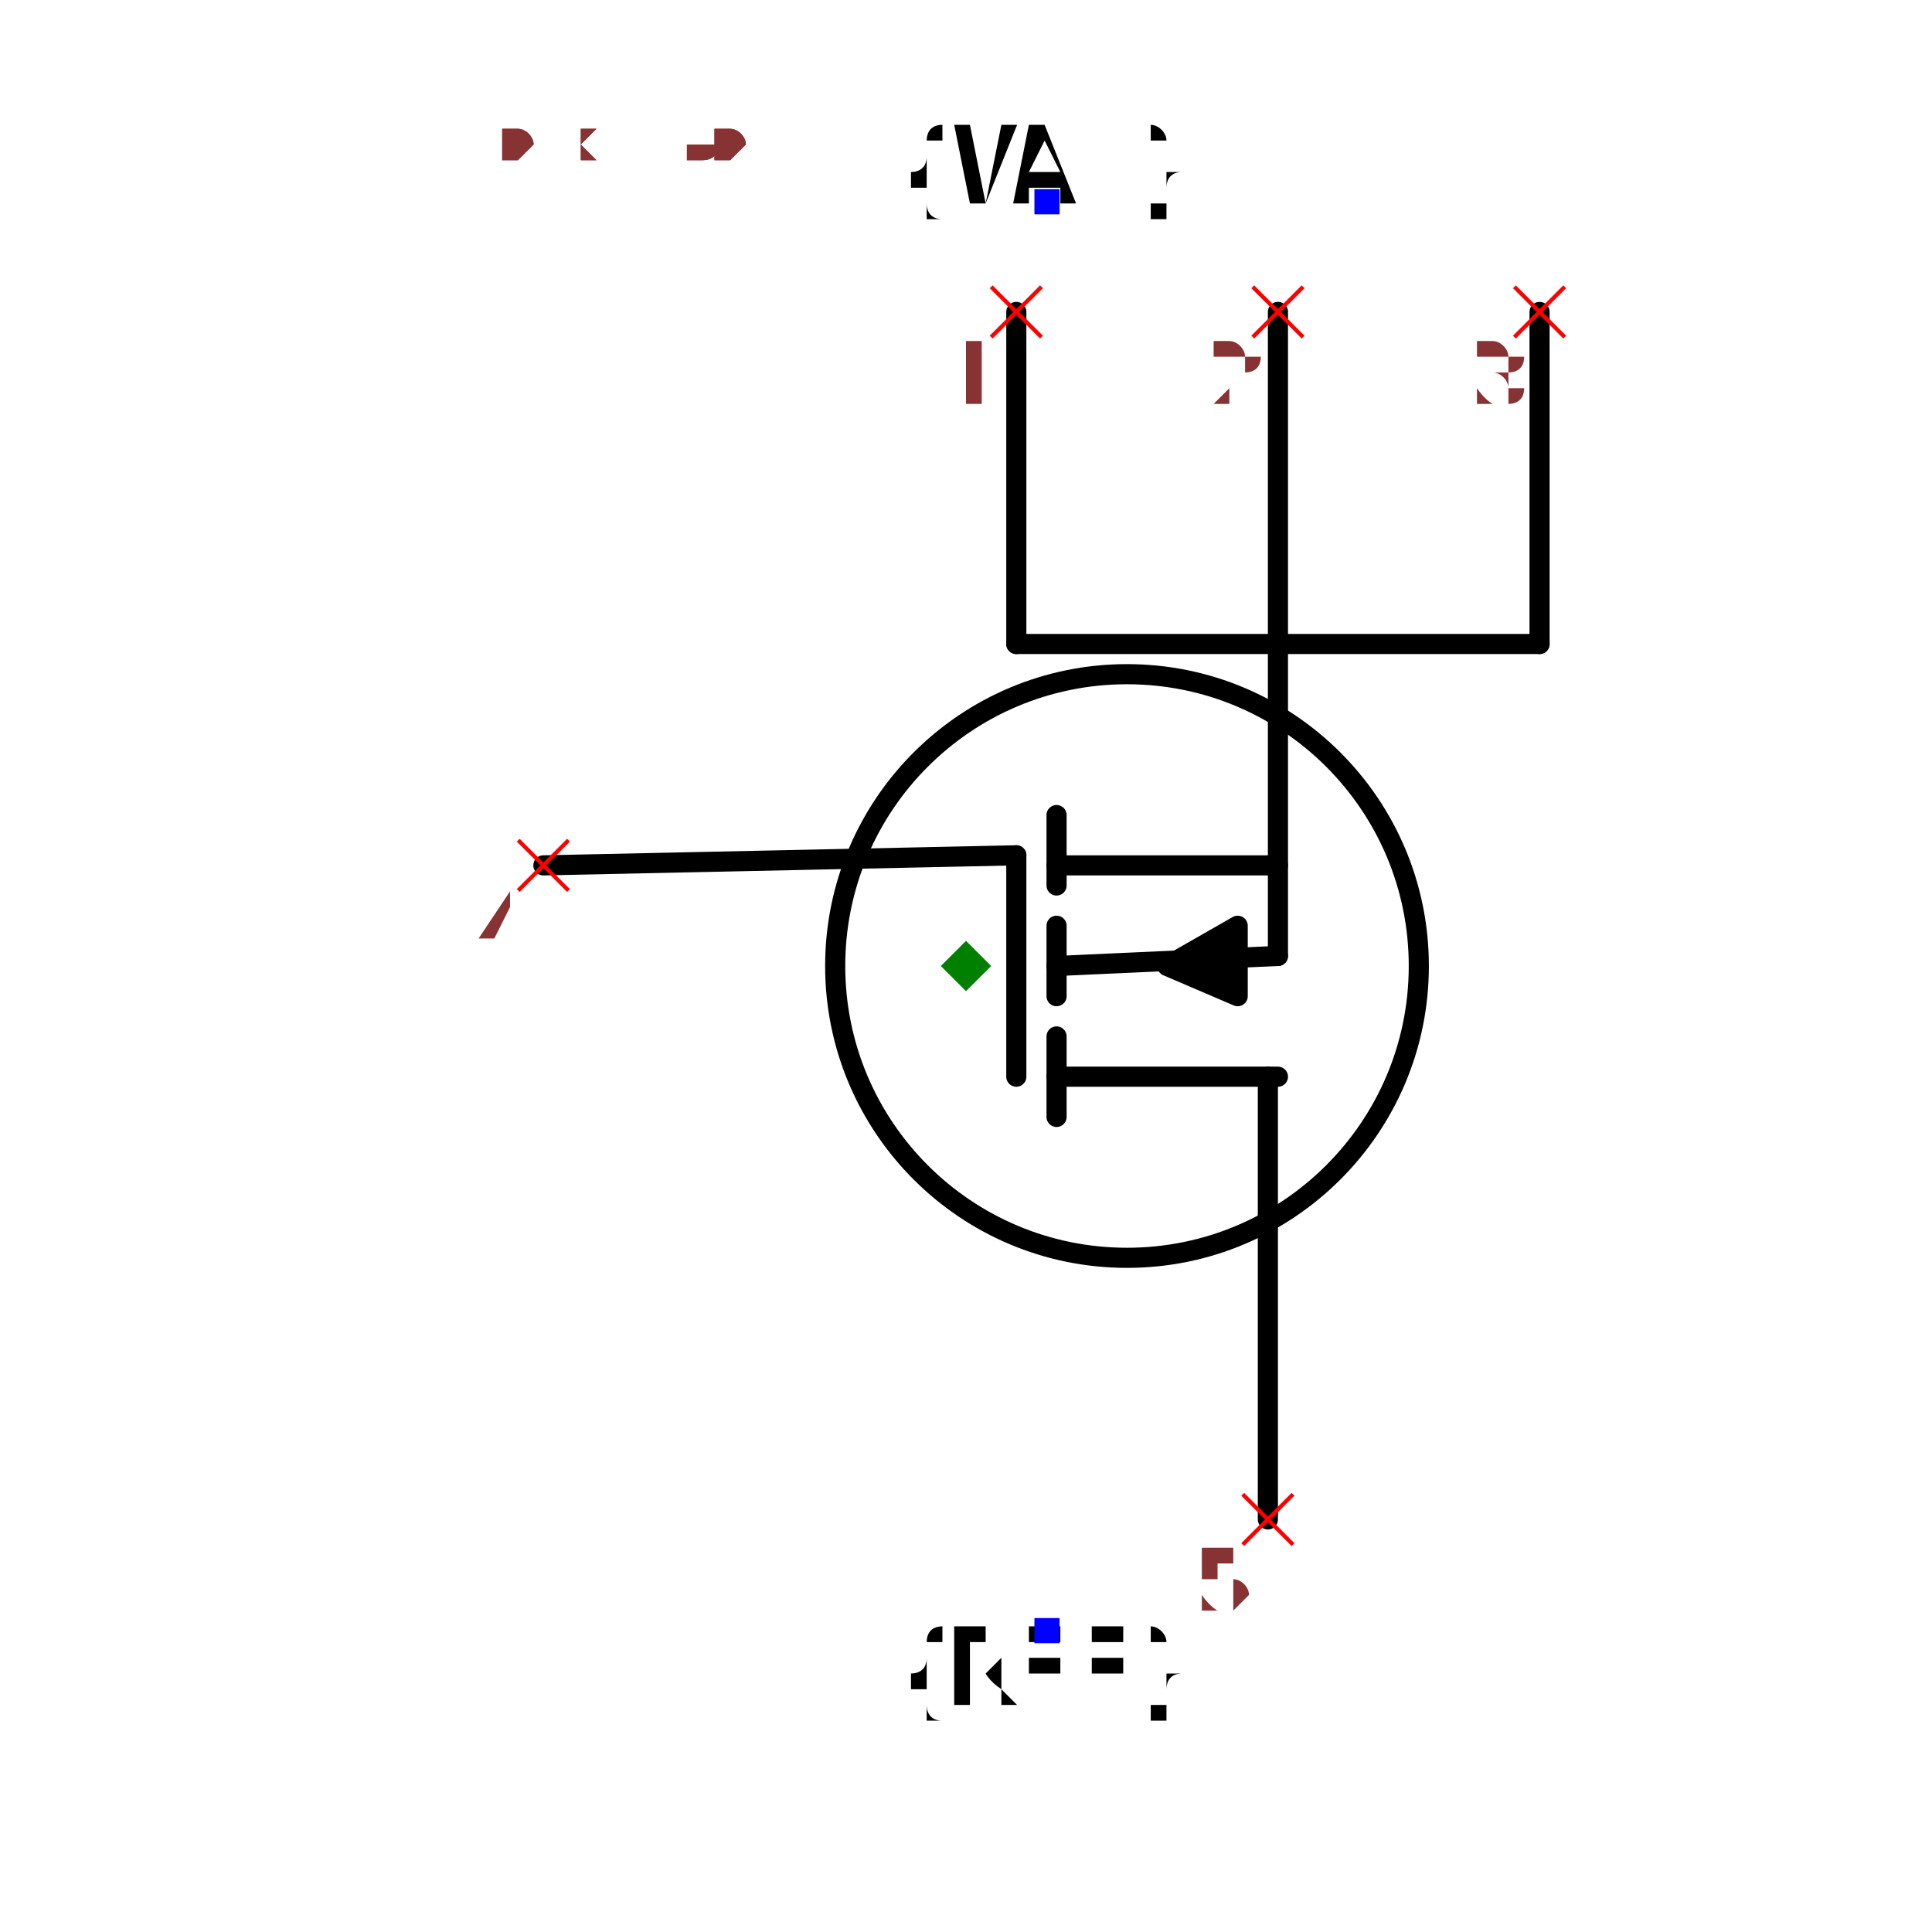
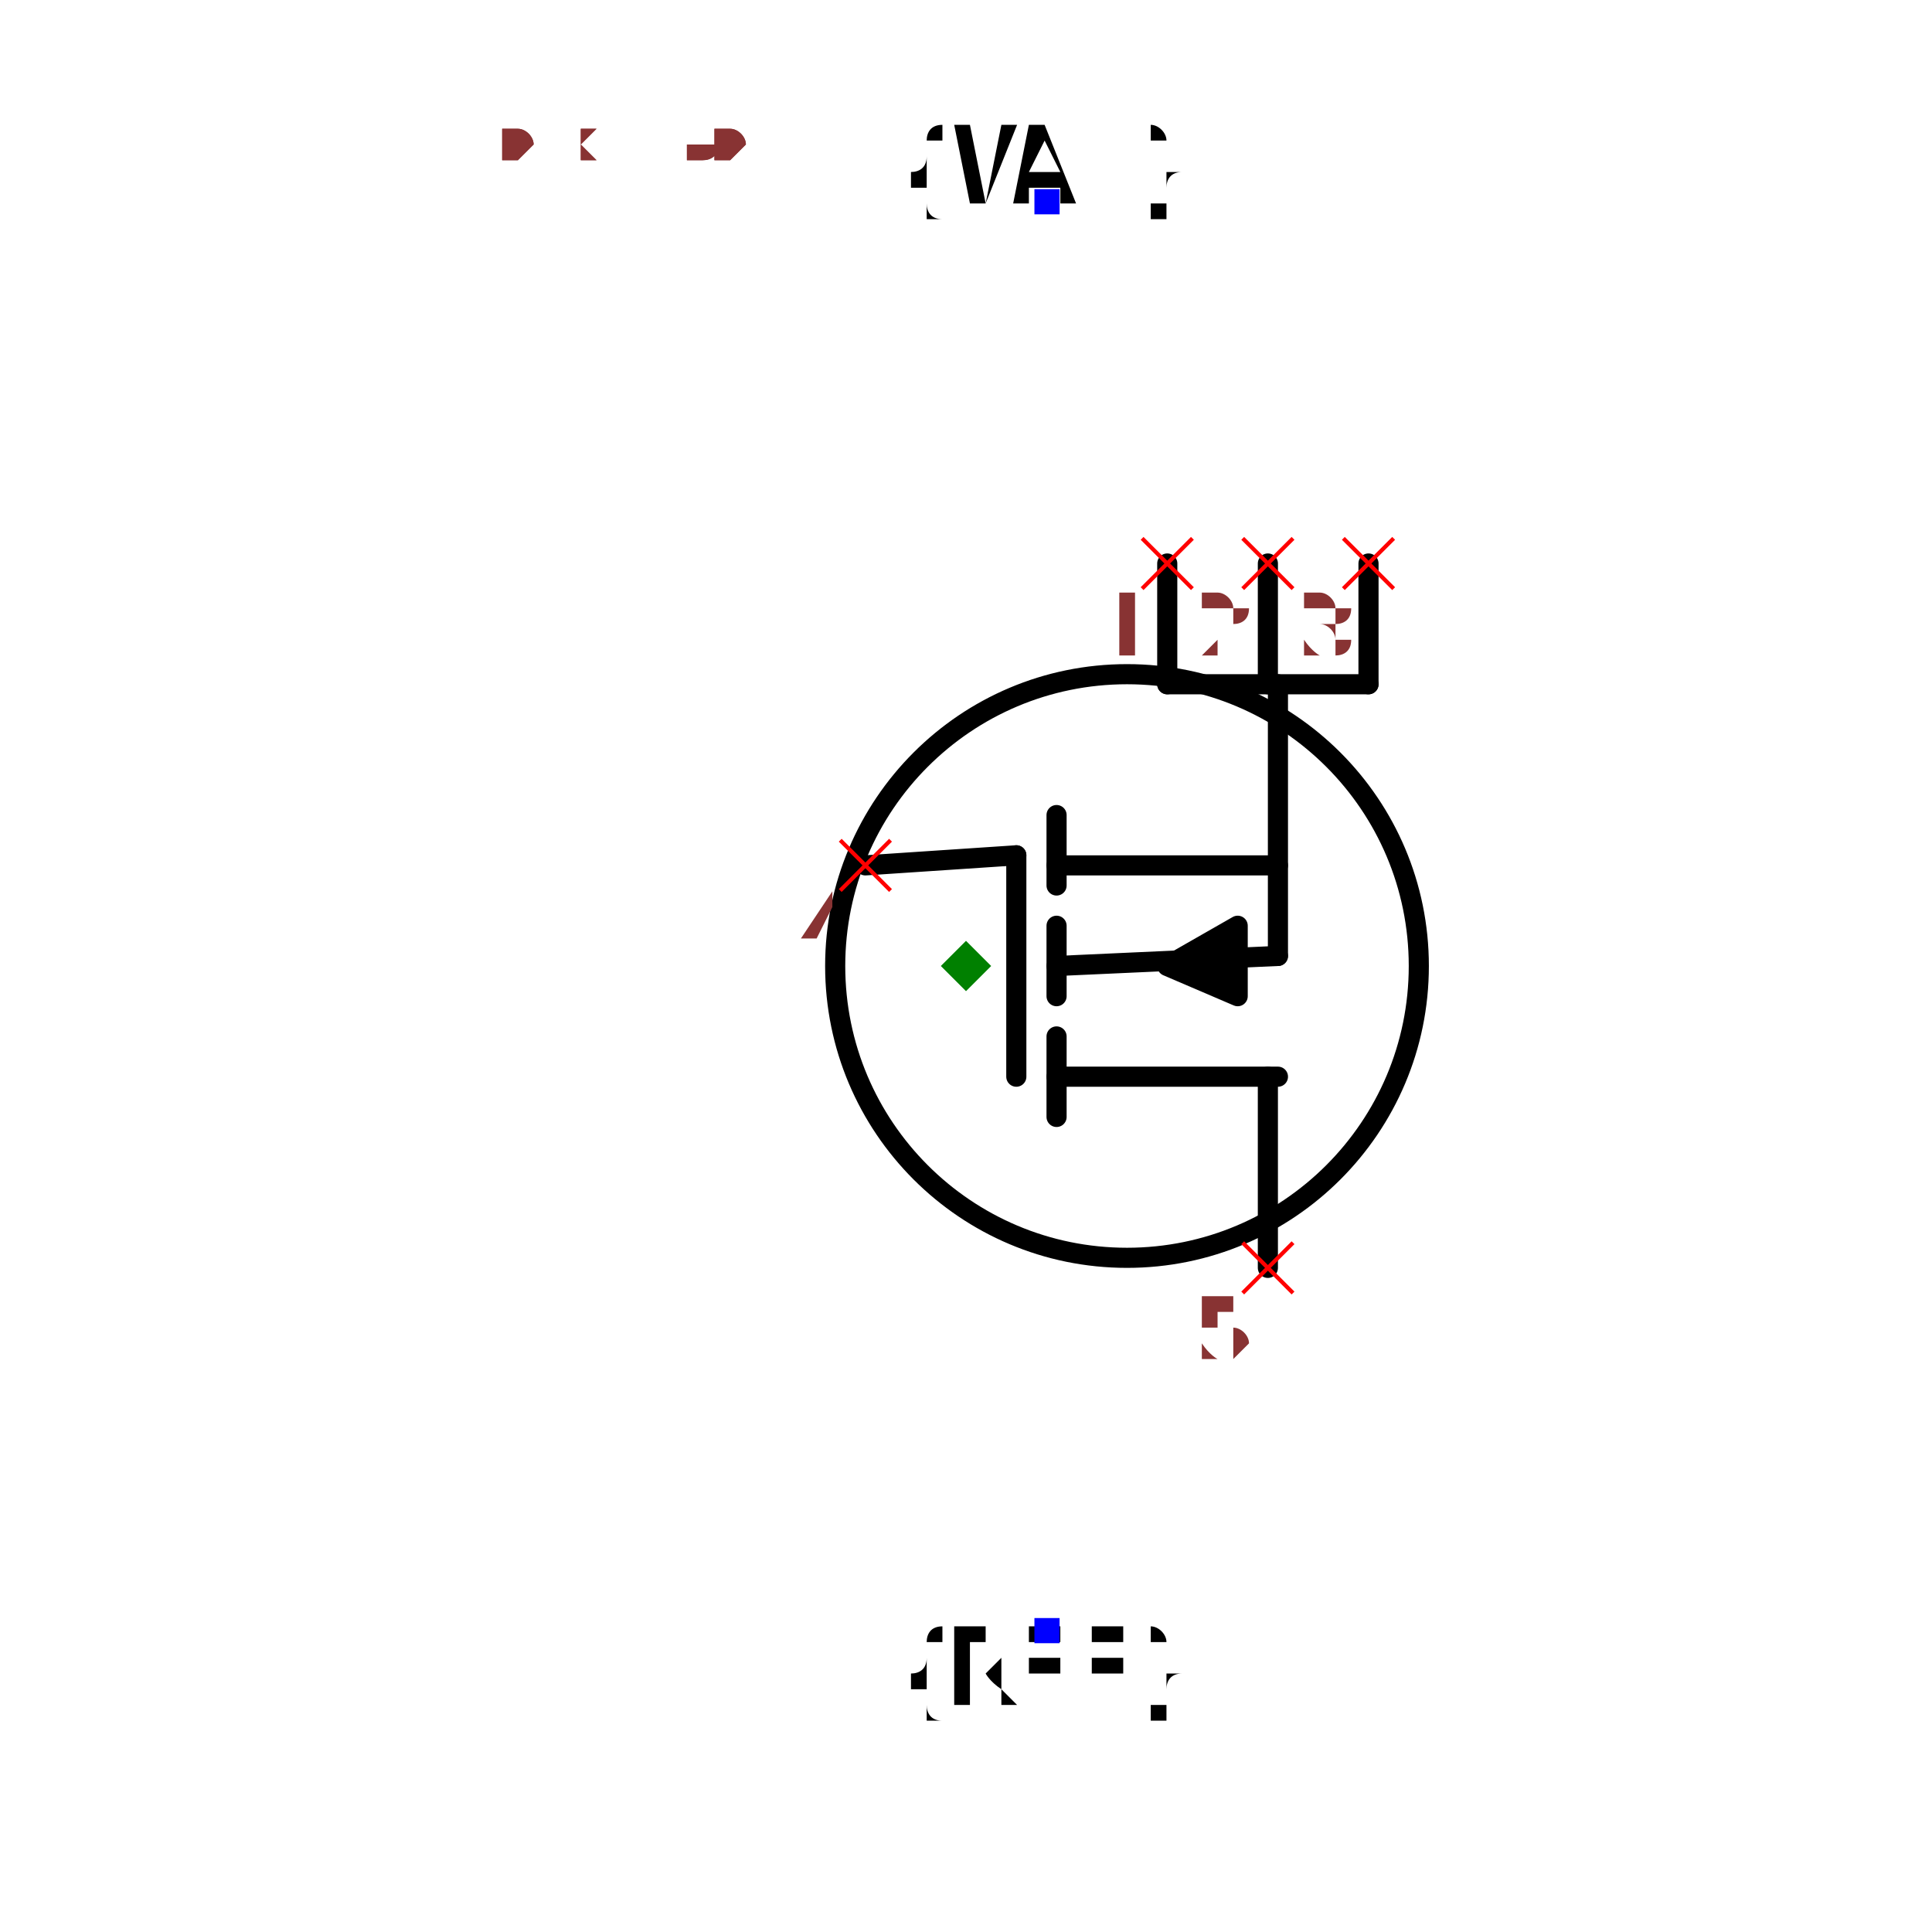
<svg xmlns="http://www.w3.org/2000/svg" width="150" height="150" viewBox="-0.66 -0.96 1.32 1.92">
-   <path d="M-0.42,-0.1 L0.05,-0.11" fill="none" stroke="black" stroke-width="0.02" stroke-linecap="round" stroke-linejoin="round" />
-   <path d="M0.3,0.55 L0.3,0.11" fill="none" stroke="black" stroke-width="0.02" stroke-linecap="round" stroke-linejoin="round" />
+   <path d="M-0.1,-0.1 L0.05,-0.11" fill="none" stroke="black" stroke-width="0.02" stroke-linecap="round" stroke-linejoin="round" />
+   <path d="M0.3,0.3 L0.3,0.11" fill="none" stroke="black" stroke-width="0.02" stroke-linecap="round" stroke-linejoin="round" />
  <path d="M0.09,0.11 L0.31,0.11" fill="none" stroke="black" stroke-width="0.02" stroke-linecap="round" stroke-linejoin="round" />
  <path d="M0.09,0.15 L0.09,0.07" fill="none" stroke="black" stroke-width="0.02" stroke-linecap="round" stroke-linejoin="round" />
  <path d="M0.09,-0.1 L0.31,-0.1" fill="none" stroke="black" stroke-width="0.02" stroke-linecap="round" stroke-linejoin="round" />
  <path d="M0.09,-0.08 L0.09,-0.15" fill="none" stroke="black" stroke-width="0.02" stroke-linecap="round" stroke-linejoin="round" />
  <path d="M0.09,0.03 L0.09,-0.04" fill="none" stroke="black" stroke-width="0.02" stroke-linecap="round" stroke-linejoin="round" />
  <path d="M0.27,-0.04 L0.27,0.03 L0.2,0 L0.27,-0.04" fill="black" stroke="black" stroke-width="0.02" stroke-linecap="round" stroke-linejoin="round" />
  <path d="M0.09,0 L0.31,-0.01" fill="none" stroke="black" stroke-width="0.02" stroke-linecap="round" stroke-linejoin="round" />
  <path d="M0.05,0.11 L0.05,-0.11" fill="none" stroke="black" stroke-width="0.02" stroke-linecap="round" stroke-linejoin="round" />
  <circle cx="0.16" cy="0" r="0.29" fill="none" stroke="black" stroke-width="0.02" />
  <text x="0.08" y="0.66" dx="0" dy="0.075" text-anchor="middle" style="font: 0.1px monospace; fill: black">{REF}</text>
  <rect x="0.068" y="0.648" width="0.025" height="0.025" fill="blue" />
  <text x="0.08" y="-0.76" dx="0" dy="0" text-anchor="middle" style="font: 0.1px monospace; fill: black">{VAL}</text>
  <rect x="0.068" y="-0.772" width="0.025" height="0.025" fill="blue" />
-   <path d="M0.31,-0.01 L0.31,-0.32" fill="none" stroke="black" stroke-width="0.02" stroke-linecap="round" stroke-linejoin="round" />
-   <path d="M0.05,-0.32 L0.57,-0.32" fill="none" stroke="black" stroke-width="0.02" stroke-linecap="round" stroke-linejoin="round" />
-   <path d="M0.05,-0.32 L0.05,-0.65" fill="none" stroke="black" stroke-width="0.02" stroke-linecap="round" stroke-linejoin="round" />
-   <path d="M0.31,-0.32 L0.31,-0.65" fill="none" stroke="black" stroke-width="0.02" stroke-linecap="round" stroke-linejoin="round" />
-   <path d="M0.57,-0.32 L0.57,-0.65" fill="none" stroke="black" stroke-width="0.02" stroke-linecap="round" stroke-linejoin="round" />
-   <line x1="0.275" y1="0.525" x2="0.325" y2="0.575" stroke="red" stroke-width="0.004" />
-   <line x1="0.275" y1="0.575" x2="0.325" y2="0.525" stroke="red" stroke-width="0.004" />
-   <text x="0.26" y="0.64" text-anchor="middle" style="font: 0.08px monospace; fill: #833;">5</text>
-   <line x1="-0.445" y1="-0.125" x2="-0.395" y2="-0.075" stroke="red" stroke-width="0.004" />
-   <line x1="-0.445" y1="-0.075" x2="-0.395" y2="-0.125" stroke="red" stroke-width="0.004" />
-   <text x="-0.46" y="-0.01" text-anchor="middle" style="font: 0.08px monospace; fill: #833;">4</text>
-   <line x1="0.025" y1="-0.675" x2="0.075" y2="-0.625" stroke="red" stroke-width="0.004" />
-   <line x1="0.025" y1="-0.625" x2="0.075" y2="-0.675" stroke="red" stroke-width="0.004" />
-   <text x="0.01" y="-0.56" text-anchor="middle" style="font: 0.08px monospace; fill: #833;">1</text>
-   <line x1="0.285" y1="-0.675" x2="0.335" y2="-0.625" stroke="red" stroke-width="0.004" />
-   <line x1="0.285" y1="-0.625" x2="0.335" y2="-0.675" stroke="red" stroke-width="0.004" />
-   <text x="0.27" y="-0.56" text-anchor="middle" style="font: 0.08px monospace; fill: #833;">2</text>
-   <line x1="0.545" y1="-0.675" x2="0.595" y2="-0.625" stroke="red" stroke-width="0.004" />
-   <line x1="0.545" y1="-0.625" x2="0.595" y2="-0.675" stroke="red" stroke-width="0.004" />
-   <text x="0.53" y="-0.56" text-anchor="middle" style="font: 0.08px monospace; fill: #833;">3</text>
+   <path d="M0.31,-0.01 L0.31,-0.28" fill="none" stroke="black" stroke-width="0.02" stroke-linecap="round" stroke-linejoin="round" />
+   <path d="M0.2,-0.28 L0.4,-0.28" fill="none" stroke="black" stroke-width="0.02" stroke-linecap="round" stroke-linejoin="round" />
+   <path d="M0.2,-0.28 L0.2,-0.4" fill="none" stroke="black" stroke-width="0.02" stroke-linecap="round" stroke-linejoin="round" />
+   <path d="M0.3,-0.28 L0.3,-0.4" fill="none" stroke="black" stroke-width="0.02" stroke-linecap="round" stroke-linejoin="round" />
+   <path d="M0.4,-0.28 L0.4,-0.4" fill="none" stroke="black" stroke-width="0.02" stroke-linecap="round" stroke-linejoin="round" />
+   <line x1="0.275" y1="0.275" x2="0.325" y2="0.325" stroke="red" stroke-width="0.004" />
+   <line x1="0.275" y1="0.325" x2="0.325" y2="0.275" stroke="red" stroke-width="0.004" />
+   <text x="0.26" y="0.39" text-anchor="middle" style="font: 0.08px monospace; fill: #833;">5</text>
+   <line x1="-0.125" y1="-0.125" x2="-0.075" y2="-0.075" stroke="red" stroke-width="0.004" />
+   <line x1="-0.125" y1="-0.075" x2="-0.075" y2="-0.125" stroke="red" stroke-width="0.004" />
+   <text x="-0.14" y="-0.01" text-anchor="middle" style="font: 0.08px monospace; fill: #833;">4</text>
+   <line x1="0.175" y1="-0.425" x2="0.225" y2="-0.375" stroke="red" stroke-width="0.004" />
+   <line x1="0.175" y1="-0.375" x2="0.225" y2="-0.425" stroke="red" stroke-width="0.004" />
+   <text x="0.16" y="-0.31" text-anchor="middle" style="font: 0.08px monospace; fill: #833;">1</text>
+   <line x1="0.275" y1="-0.425" x2="0.325" y2="-0.375" stroke="red" stroke-width="0.004" />
+   <line x1="0.275" y1="-0.375" x2="0.325" y2="-0.425" stroke="red" stroke-width="0.004" />
+   <text x="0.26" y="-0.31" text-anchor="middle" style="font: 0.08px monospace; fill: #833;">2</text>
+   <line x1="0.375" y1="-0.425" x2="0.425" y2="-0.375" stroke="red" stroke-width="0.004" />
+   <line x1="0.375" y1="-0.375" x2="0.425" y2="-0.425" stroke="red" stroke-width="0.004" />
+   <text x="0.36" y="-0.31" text-anchor="middle" style="font: 0.08px monospace; fill: #833;">3</text>
  <path d="M 0 -0.025 L 0.025 0 L 0 0.025 L -0.025 0 Z" fill="green" />
  <text x="-0.55" y="-0.8" style="font: 0.05px monospace; fill: #833;">1.10 x 1.60</text>
  <text x="-0.55" y="-0.85" dy="-0.15" style="font: 0.05px monospace; fill: #833;">5 [drain, d]</text>
  <text x="-0.55" y="-0.9" dy="-0.15" style="font: 0.05px monospace; fill: #833;">4 [gate, g]</text>
  <text x="-0.55" y="-0.95" dy="-0.15" style="font: 0.05px monospace; fill: #833;">1 [source1, s1, source]</text>
  <text x="-0.55" y="-1" dy="-0.15" style="font: 0.05px monospace; fill: #833;">2 [source2, s2, source]</text>
  <text x="-0.55" y="-1.05" dy="-0.15" style="font: 0.05px monospace; fill: #833;">3 [source3, s3, source]</text>
  <text x="-0.55" y="-0.8" style="font: 0.05px monospace; fill: #833;">1.10 x 1.60</text>
  <text x="-0.55" y="-0.85" dy="-0.15" style="font: 0.05px monospace; fill: #833;">5 [drain, d]</text>
  <text x="-0.55" y="-0.9" dy="-0.15" style="font: 0.05px monospace; fill: #833;">4 [gate, g]</text>
  <text x="-0.55" y="-0.95" dy="-0.15" style="font: 0.05px monospace; fill: #833;">1 [source1, s1, source]</text>
  <text x="-0.55" y="-1" dy="-0.15" style="font: 0.05px monospace; fill: #833;">2 [source2, s2, source]</text>
  <text x="-0.55" y="-1.05" dy="-0.15" style="font: 0.05px monospace; fill: #833;">3 [source3, s3, source]</text>
</svg>
